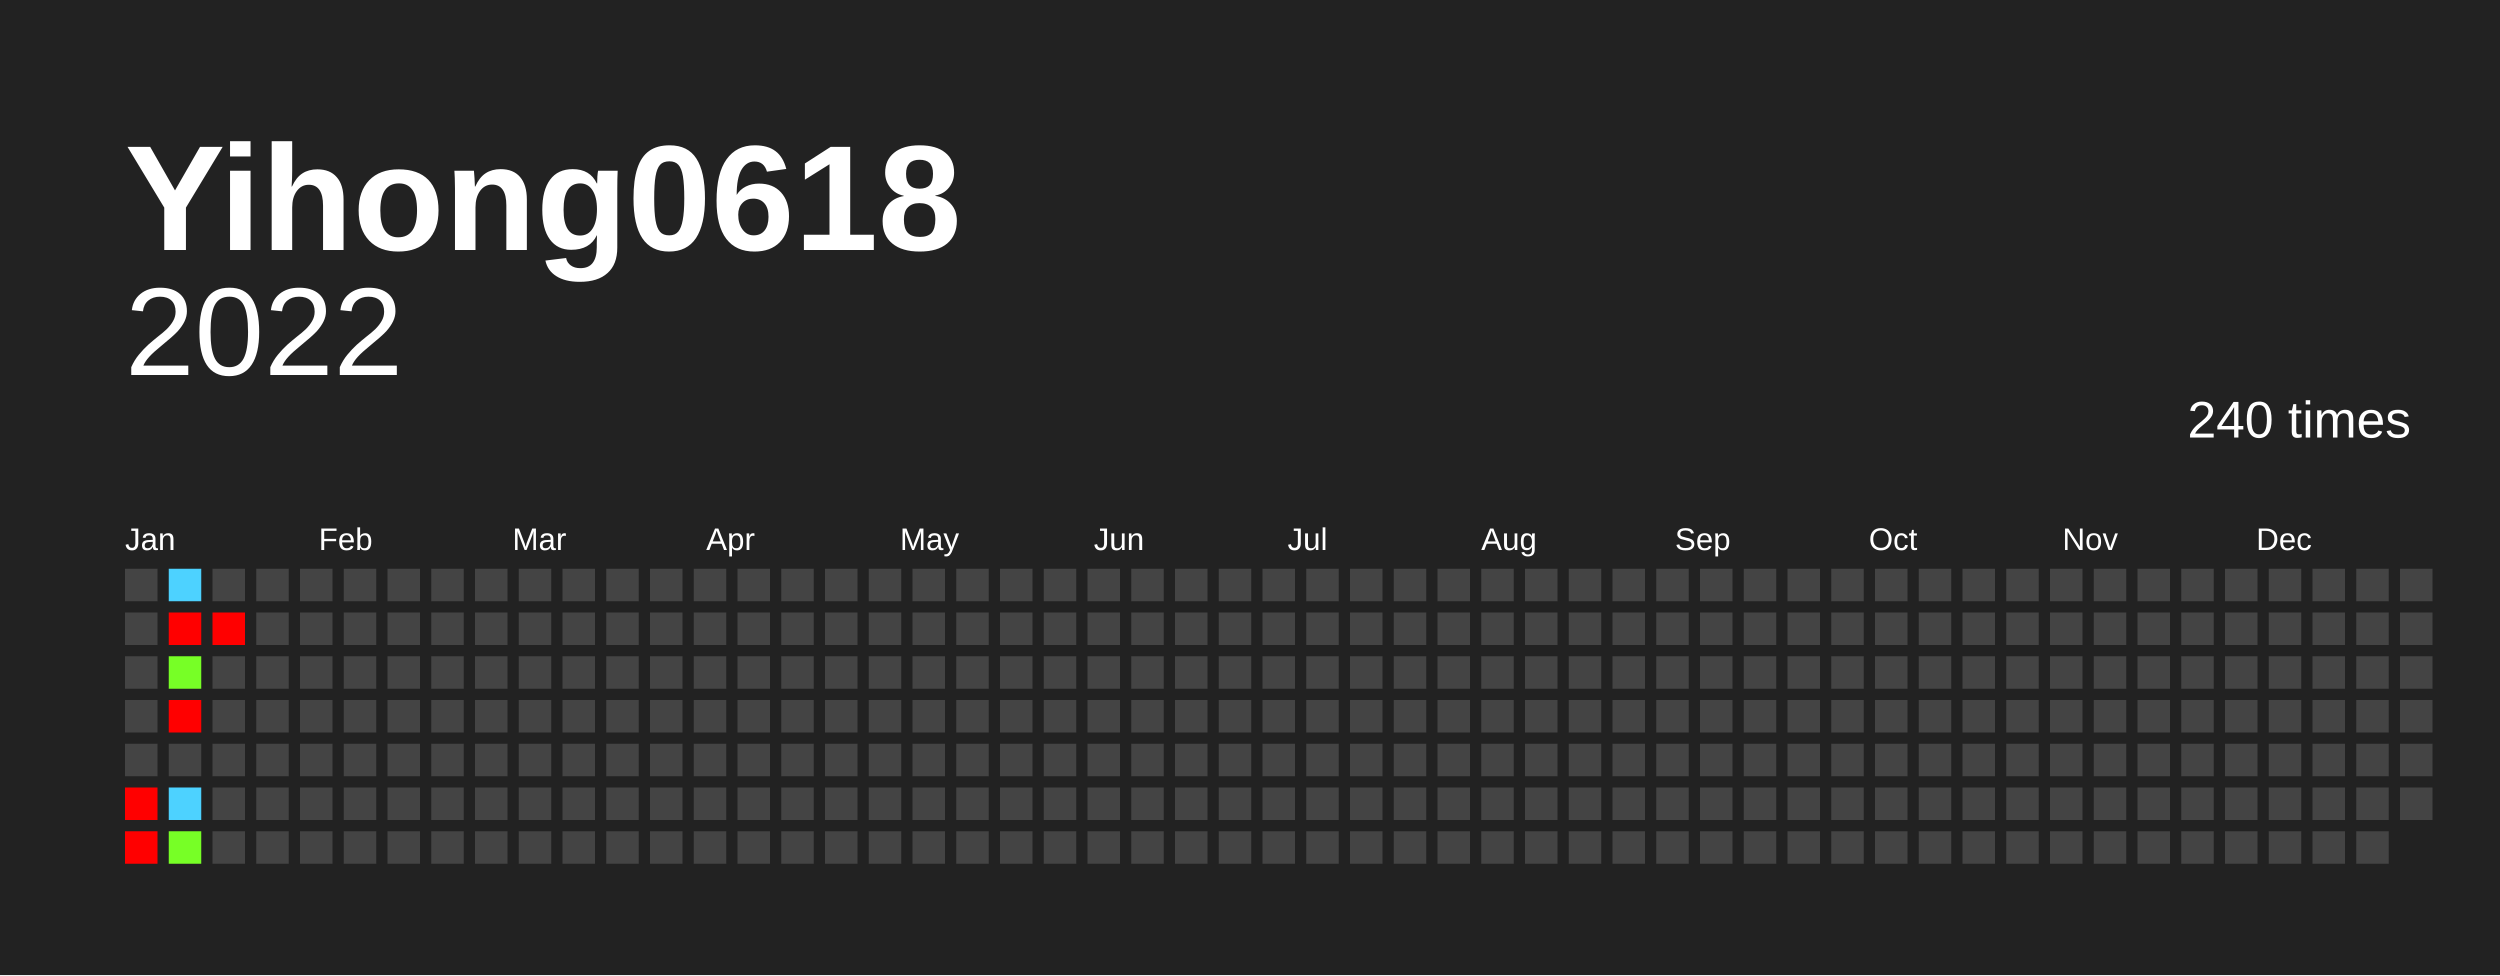
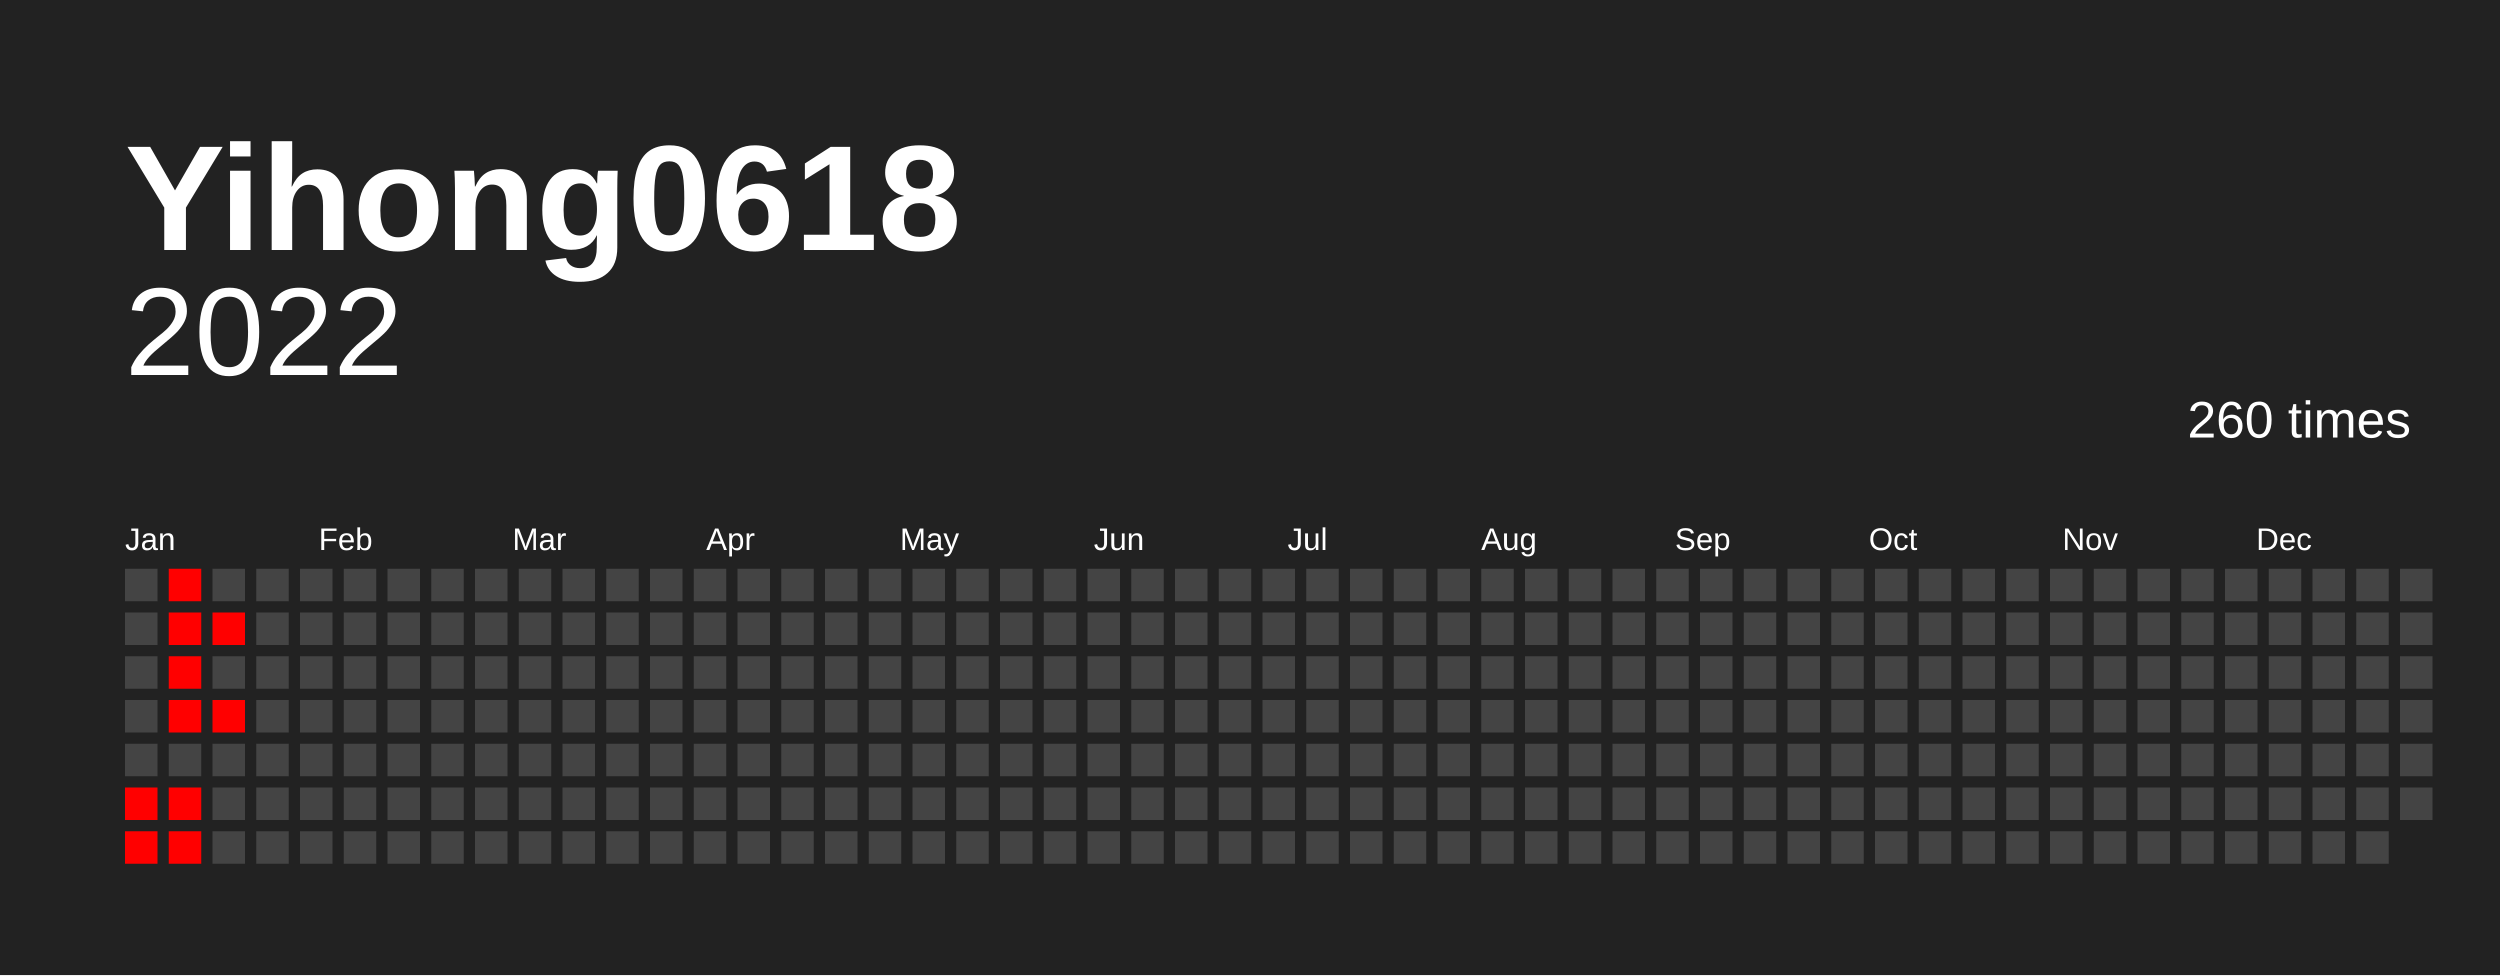
<svg xmlns="http://www.w3.org/2000/svg" baseProfile="full" height="78mm" version="1.1" viewBox="0,0,200,78" width="200mm">
  <defs />
  <rect fill="#222222" height="78" width="200" x="0" y="0" />
  <text fill="#FFFFFF" style="font-size:12px; font-family:Arial; font-weight:bold;" x="10" y="20">Yihong0618</text>
  <text alignment-baseline="hanging" fill="#FFFFFF" style="font-size:10.0px; font-family:Arial;" x="10" y="30">2022</text>
-   <text alignment-baseline="hanging" fill="#FFFFFF" style="font-size:4.125px; font-family:Arial;" x="175" y="35">240 times</text>
+   <text alignment-baseline="hanging" fill="#FFFFFF" style="font-size:4.125px; font-family:Arial;" x="175" y="35">260 times</text>
  <text fill="#FFFFFF" style="font-size:2.5px; font-family:Arial" x="10.0" y="44">Jan</text>
  <text fill="#FFFFFF" style="font-size:2.5px; font-family:Arial" x="25.5" y="44">Feb</text>
  <text fill="#FFFFFF" style="font-size:2.5px; font-family:Arial" x="41.0" y="44">Mar</text>
  <text fill="#FFFFFF" style="font-size:2.5px; font-family:Arial" x="56.5" y="44">Apr</text>
  <text fill="#FFFFFF" style="font-size:2.5px; font-family:Arial" x="72.0" y="44">May</text>
  <text fill="#FFFFFF" style="font-size:2.5px; font-family:Arial" x="87.5" y="44">Jun</text>
  <text fill="#FFFFFF" style="font-size:2.5px; font-family:Arial" x="103.0" y="44">Jul</text>
  <text fill="#FFFFFF" style="font-size:2.5px; font-family:Arial" x="118.5" y="44">Aug</text>
  <text fill="#FFFFFF" style="font-size:2.5px; font-family:Arial" x="134.0" y="44">Sep</text>
  <text fill="#FFFFFF" style="font-size:2.5px; font-family:Arial" x="149.5" y="44">Oct</text>
  <text fill="#FFFFFF" style="font-size:2.5px; font-family:Arial" x="165.0" y="44">Nov</text>
  <text fill="#FFFFFF" style="font-size:2.5px; font-family:Arial" x="180.5" y="44">Dec</text>
  <rect fill="#444444" height="2.6" width="2.6" x="10.0" y="45.5" />
  <rect fill="#444444" height="2.6" width="2.6" x="10.0" y="49.0" />
  <rect fill="#444444" height="2.6" width="2.6" x="10.0" y="52.5" />
  <rect fill="#444444" height="2.6" width="2.6" x="10.0" y="56.0" />
  <rect fill="#444444" height="2.6" width="2.6" x="10.0" y="59.5" />
  <rect fill="red" height="2.6" width="2.6" x="10.0" y="63.0" />
  <rect fill="red" height="2.6" width="2.6" x="10.0" y="66.5" />
-   <rect fill="#4dd2ff" height="2.6" width="2.6" x="13.5" y="45.5" />
+   <rect fill="red" height="2.6" width="2.6" x="13.5" y="45.5" />
  <rect fill="red" height="2.6" width="2.6" x="13.5" y="49.0" />
-   <rect fill="#77ff26" height="2.6" width="2.6" x="13.5" y="52.5" />
+   <rect fill="red" height="2.6" width="2.6" x="13.5" y="52.5" />
  <rect fill="red" height="2.6" width="2.6" x="13.5" y="56.0" />
  <rect fill="#444444" height="2.6" width="2.6" x="13.5" y="59.5" />
-   <rect fill="#4dd2ff" height="2.6" width="2.6" x="13.5" y="63.0" />
-   <rect fill="#77ff26" height="2.6" width="2.6" x="13.5" y="66.5" />
+   <rect fill="red" height="2.6" width="2.6" x="13.5" y="63.0" />
+   <rect fill="red" height="2.6" width="2.6" x="13.5" y="66.5" />
  <rect fill="#444444" height="2.6" width="2.6" x="17.0" y="45.5" />
  <rect fill="red" height="2.6" width="2.6" x="17.0" y="49.0" />
  <rect fill="#444444" height="2.6" width="2.6" x="17.0" y="52.5" />
-   <rect fill="#444444" height="2.6" width="2.6" x="17.0" y="56.0" />
+   <rect fill="red" height="2.6" width="2.6" x="17.0" y="56.0" />
  <rect fill="#444444" height="2.6" width="2.6" x="17.0" y="59.5" />
  <rect fill="#444444" height="2.6" width="2.6" x="17.0" y="63.0" />
  <rect fill="#444444" height="2.6" width="2.6" x="17.0" y="66.5" />
  <rect fill="#444444" height="2.6" width="2.6" x="20.5" y="45.5" />
  <rect fill="#444444" height="2.6" width="2.6" x="20.5" y="49.0" />
  <rect fill="#444444" height="2.6" width="2.6" x="20.5" y="52.5" />
  <rect fill="#444444" height="2.6" width="2.6" x="20.5" y="56.0" />
  <rect fill="#444444" height="2.6" width="2.6" x="20.5" y="59.5" />
  <rect fill="#444444" height="2.6" width="2.6" x="20.5" y="63.0" />
  <rect fill="#444444" height="2.6" width="2.6" x="20.5" y="66.5" />
  <rect fill="#444444" height="2.6" width="2.6" x="24.0" y="45.5" />
  <rect fill="#444444" height="2.6" width="2.6" x="24.0" y="49.0" />
  <rect fill="#444444" height="2.6" width="2.6" x="24.0" y="52.5" />
  <rect fill="#444444" height="2.6" width="2.6" x="24.0" y="56.0" />
  <rect fill="#444444" height="2.6" width="2.6" x="24.0" y="59.5" />
  <rect fill="#444444" height="2.6" width="2.6" x="24.0" y="63.0" />
  <rect fill="#444444" height="2.6" width="2.6" x="24.0" y="66.5" />
  <rect fill="#444444" height="2.6" width="2.6" x="27.5" y="45.5" />
  <rect fill="#444444" height="2.6" width="2.6" x="27.5" y="49.0" />
  <rect fill="#444444" height="2.6" width="2.6" x="27.5" y="52.5" />
  <rect fill="#444444" height="2.6" width="2.6" x="27.5" y="56.0" />
  <rect fill="#444444" height="2.6" width="2.6" x="27.5" y="59.5" />
  <rect fill="#444444" height="2.6" width="2.6" x="27.5" y="63.0" />
  <rect fill="#444444" height="2.6" width="2.6" x="27.5" y="66.5" />
  <rect fill="#444444" height="2.6" width="2.6" x="31.0" y="45.5" />
  <rect fill="#444444" height="2.6" width="2.6" x="31.0" y="49.0" />
  <rect fill="#444444" height="2.6" width="2.6" x="31.0" y="52.5" />
  <rect fill="#444444" height="2.6" width="2.6" x="31.0" y="56.0" />
  <rect fill="#444444" height="2.6" width="2.6" x="31.0" y="59.5" />
  <rect fill="#444444" height="2.6" width="2.6" x="31.0" y="63.0" />
  <rect fill="#444444" height="2.6" width="2.6" x="31.0" y="66.5" />
  <rect fill="#444444" height="2.6" width="2.6" x="34.5" y="45.5" />
  <rect fill="#444444" height="2.6" width="2.6" x="34.5" y="49.0" />
  <rect fill="#444444" height="2.6" width="2.6" x="34.5" y="52.5" />
  <rect fill="#444444" height="2.6" width="2.6" x="34.5" y="56.0" />
  <rect fill="#444444" height="2.6" width="2.6" x="34.5" y="59.5" />
  <rect fill="#444444" height="2.6" width="2.6" x="34.5" y="63.0" />
  <rect fill="#444444" height="2.6" width="2.6" x="34.5" y="66.5" />
  <rect fill="#444444" height="2.6" width="2.6" x="38.0" y="45.5" />
  <rect fill="#444444" height="2.6" width="2.6" x="38.0" y="49.0" />
  <rect fill="#444444" height="2.6" width="2.6" x="38.0" y="52.5" />
  <rect fill="#444444" height="2.6" width="2.6" x="38.0" y="56.0" />
  <rect fill="#444444" height="2.6" width="2.6" x="38.0" y="59.5" />
  <rect fill="#444444" height="2.6" width="2.6" x="38.0" y="63.0" />
  <rect fill="#444444" height="2.6" width="2.6" x="38.0" y="66.5" />
  <rect fill="#444444" height="2.6" width="2.6" x="41.5" y="45.5" />
  <rect fill="#444444" height="2.6" width="2.6" x="41.5" y="49.0" />
  <rect fill="#444444" height="2.6" width="2.6" x="41.5" y="52.5" />
  <rect fill="#444444" height="2.6" width="2.6" x="41.5" y="56.0" />
  <rect fill="#444444" height="2.6" width="2.6" x="41.5" y="59.5" />
  <rect fill="#444444" height="2.6" width="2.6" x="41.5" y="63.0" />
  <rect fill="#444444" height="2.6" width="2.6" x="41.5" y="66.5" />
  <rect fill="#444444" height="2.6" width="2.6" x="45.0" y="45.5" />
  <rect fill="#444444" height="2.6" width="2.6" x="45.0" y="49.0" />
  <rect fill="#444444" height="2.6" width="2.6" x="45.0" y="52.5" />
  <rect fill="#444444" height="2.6" width="2.6" x="45.0" y="56.0" />
  <rect fill="#444444" height="2.6" width="2.6" x="45.0" y="59.5" />
  <rect fill="#444444" height="2.6" width="2.6" x="45.0" y="63.0" />
  <rect fill="#444444" height="2.6" width="2.6" x="45.0" y="66.5" />
  <rect fill="#444444" height="2.6" width="2.6" x="48.5" y="45.5" />
  <rect fill="#444444" height="2.6" width="2.6" x="48.5" y="49.0" />
  <rect fill="#444444" height="2.6" width="2.6" x="48.5" y="52.5" />
  <rect fill="#444444" height="2.6" width="2.6" x="48.5" y="56.0" />
  <rect fill="#444444" height="2.6" width="2.6" x="48.5" y="59.5" />
  <rect fill="#444444" height="2.6" width="2.6" x="48.5" y="63.0" />
  <rect fill="#444444" height="2.6" width="2.6" x="48.5" y="66.5" />
  <rect fill="#444444" height="2.6" width="2.6" x="52.0" y="45.5" />
  <rect fill="#444444" height="2.6" width="2.6" x="52.0" y="49.0" />
  <rect fill="#444444" height="2.6" width="2.6" x="52.0" y="52.5" />
  <rect fill="#444444" height="2.6" width="2.6" x="52.0" y="56.0" />
  <rect fill="#444444" height="2.6" width="2.6" x="52.0" y="59.5" />
  <rect fill="#444444" height="2.6" width="2.6" x="52.0" y="63.0" />
  <rect fill="#444444" height="2.6" width="2.6" x="52.0" y="66.5" />
  <rect fill="#444444" height="2.6" width="2.6" x="55.5" y="45.5" />
  <rect fill="#444444" height="2.6" width="2.6" x="55.5" y="49.0" />
  <rect fill="#444444" height="2.6" width="2.6" x="55.5" y="52.5" />
  <rect fill="#444444" height="2.6" width="2.6" x="55.5" y="56.0" />
  <rect fill="#444444" height="2.6" width="2.6" x="55.5" y="59.5" />
  <rect fill="#444444" height="2.6" width="2.6" x="55.5" y="63.0" />
  <rect fill="#444444" height="2.6" width="2.6" x="55.5" y="66.5" />
  <rect fill="#444444" height="2.6" width="2.6" x="59.0" y="45.5" />
  <rect fill="#444444" height="2.6" width="2.6" x="59.0" y="49.0" />
  <rect fill="#444444" height="2.6" width="2.6" x="59.0" y="52.5" />
  <rect fill="#444444" height="2.6" width="2.6" x="59.0" y="56.0" />
  <rect fill="#444444" height="2.6" width="2.6" x="59.0" y="59.5" />
  <rect fill="#444444" height="2.6" width="2.6" x="59.0" y="63.0" />
  <rect fill="#444444" height="2.6" width="2.6" x="59.0" y="66.5" />
  <rect fill="#444444" height="2.6" width="2.6" x="62.5" y="45.5" />
  <rect fill="#444444" height="2.6" width="2.6" x="62.5" y="49.0" />
  <rect fill="#444444" height="2.6" width="2.6" x="62.5" y="52.5" />
  <rect fill="#444444" height="2.6" width="2.6" x="62.5" y="56.0" />
  <rect fill="#444444" height="2.6" width="2.6" x="62.5" y="59.5" />
  <rect fill="#444444" height="2.6" width="2.6" x="62.5" y="63.0" />
  <rect fill="#444444" height="2.6" width="2.6" x="62.5" y="66.5" />
  <rect fill="#444444" height="2.6" width="2.6" x="66.0" y="45.5" />
  <rect fill="#444444" height="2.6" width="2.6" x="66.0" y="49.0" />
  <rect fill="#444444" height="2.6" width="2.6" x="66.0" y="52.5" />
  <rect fill="#444444" height="2.6" width="2.6" x="66.0" y="56.0" />
  <rect fill="#444444" height="2.6" width="2.6" x="66.0" y="59.5" />
  <rect fill="#444444" height="2.6" width="2.6" x="66.0" y="63.0" />
  <rect fill="#444444" height="2.6" width="2.6" x="66.0" y="66.5" />
  <rect fill="#444444" height="2.6" width="2.6" x="69.5" y="45.5" />
  <rect fill="#444444" height="2.6" width="2.6" x="69.5" y="49.0" />
  <rect fill="#444444" height="2.6" width="2.6" x="69.5" y="52.5" />
  <rect fill="#444444" height="2.6" width="2.6" x="69.5" y="56.0" />
  <rect fill="#444444" height="2.6" width="2.6" x="69.5" y="59.5" />
  <rect fill="#444444" height="2.6" width="2.6" x="69.5" y="63.0" />
  <rect fill="#444444" height="2.6" width="2.6" x="69.5" y="66.5" />
  <rect fill="#444444" height="2.6" width="2.6" x="73.0" y="45.5" />
  <rect fill="#444444" height="2.6" width="2.6" x="73.0" y="49.0" />
  <rect fill="#444444" height="2.6" width="2.6" x="73.0" y="52.5" />
  <rect fill="#444444" height="2.6" width="2.6" x="73.0" y="56.0" />
  <rect fill="#444444" height="2.6" width="2.6" x="73.0" y="59.5" />
  <rect fill="#444444" height="2.6" width="2.6" x="73.0" y="63.0" />
  <rect fill="#444444" height="2.6" width="2.6" x="73.0" y="66.5" />
  <rect fill="#444444" height="2.6" width="2.6" x="76.5" y="45.5" />
  <rect fill="#444444" height="2.6" width="2.6" x="76.5" y="49.0" />
  <rect fill="#444444" height="2.6" width="2.6" x="76.5" y="52.5" />
  <rect fill="#444444" height="2.6" width="2.6" x="76.5" y="56.0" />
  <rect fill="#444444" height="2.6" width="2.6" x="76.5" y="59.5" />
  <rect fill="#444444" height="2.6" width="2.6" x="76.5" y="63.0" />
  <rect fill="#444444" height="2.6" width="2.6" x="76.5" y="66.5" />
  <rect fill="#444444" height="2.6" width="2.6" x="80.0" y="45.5" />
  <rect fill="#444444" height="2.6" width="2.6" x="80.0" y="49.0" />
  <rect fill="#444444" height="2.6" width="2.6" x="80.0" y="52.5" />
  <rect fill="#444444" height="2.6" width="2.6" x="80.0" y="56.0" />
  <rect fill="#444444" height="2.6" width="2.6" x="80.0" y="59.5" />
  <rect fill="#444444" height="2.6" width="2.6" x="80.0" y="63.0" />
  <rect fill="#444444" height="2.6" width="2.6" x="80.0" y="66.5" />
  <rect fill="#444444" height="2.6" width="2.6" x="83.5" y="45.5" />
  <rect fill="#444444" height="2.6" width="2.6" x="83.5" y="49.0" />
  <rect fill="#444444" height="2.6" width="2.6" x="83.5" y="52.5" />
  <rect fill="#444444" height="2.6" width="2.6" x="83.5" y="56.0" />
  <rect fill="#444444" height="2.6" width="2.6" x="83.5" y="59.5" />
  <rect fill="#444444" height="2.6" width="2.6" x="83.5" y="63.0" />
  <rect fill="#444444" height="2.6" width="2.6" x="83.5" y="66.5" />
  <rect fill="#444444" height="2.6" width="2.6" x="87.0" y="45.5" />
  <rect fill="#444444" height="2.6" width="2.6" x="87.0" y="49.0" />
  <rect fill="#444444" height="2.6" width="2.6" x="87.0" y="52.5" />
  <rect fill="#444444" height="2.6" width="2.6" x="87.0" y="56.0" />
  <rect fill="#444444" height="2.6" width="2.6" x="87.0" y="59.5" />
  <rect fill="#444444" height="2.6" width="2.6" x="87.0" y="63.0" />
  <rect fill="#444444" height="2.6" width="2.6" x="87.0" y="66.5" />
  <rect fill="#444444" height="2.6" width="2.6" x="90.5" y="45.5" />
  <rect fill="#444444" height="2.6" width="2.6" x="90.5" y="49.0" />
  <rect fill="#444444" height="2.6" width="2.6" x="90.5" y="52.5" />
  <rect fill="#444444" height="2.6" width="2.6" x="90.5" y="56.0" />
  <rect fill="#444444" height="2.6" width="2.6" x="90.5" y="59.5" />
  <rect fill="#444444" height="2.6" width="2.6" x="90.5" y="63.0" />
  <rect fill="#444444" height="2.6" width="2.6" x="90.5" y="66.5" />
  <rect fill="#444444" height="2.6" width="2.6" x="94.0" y="45.5" />
  <rect fill="#444444" height="2.6" width="2.6" x="94.0" y="49.0" />
  <rect fill="#444444" height="2.6" width="2.6" x="94.0" y="52.5" />
  <rect fill="#444444" height="2.6" width="2.6" x="94.0" y="56.0" />
  <rect fill="#444444" height="2.6" width="2.6" x="94.0" y="59.5" />
  <rect fill="#444444" height="2.6" width="2.6" x="94.0" y="63.0" />
  <rect fill="#444444" height="2.6" width="2.6" x="94.0" y="66.5" />
  <rect fill="#444444" height="2.6" width="2.6" x="97.5" y="45.5" />
  <rect fill="#444444" height="2.6" width="2.6" x="97.5" y="49.0" />
  <rect fill="#444444" height="2.6" width="2.6" x="97.5" y="52.5" />
  <rect fill="#444444" height="2.6" width="2.6" x="97.5" y="56.0" />
  <rect fill="#444444" height="2.6" width="2.6" x="97.5" y="59.5" />
  <rect fill="#444444" height="2.6" width="2.6" x="97.5" y="63.0" />
  <rect fill="#444444" height="2.6" width="2.6" x="97.5" y="66.5" />
  <rect fill="#444444" height="2.6" width="2.6" x="101.0" y="45.5" />
  <rect fill="#444444" height="2.6" width="2.6" x="101.0" y="49.0" />
  <rect fill="#444444" height="2.6" width="2.6" x="101.0" y="52.5" />
  <rect fill="#444444" height="2.6" width="2.6" x="101.0" y="56.0" />
  <rect fill="#444444" height="2.6" width="2.6" x="101.0" y="59.5" />
  <rect fill="#444444" height="2.6" width="2.6" x="101.0" y="63.0" />
  <rect fill="#444444" height="2.6" width="2.6" x="101.0" y="66.5" />
  <rect fill="#444444" height="2.6" width="2.6" x="104.5" y="45.5" />
  <rect fill="#444444" height="2.6" width="2.6" x="104.5" y="49.0" />
  <rect fill="#444444" height="2.6" width="2.6" x="104.5" y="52.5" />
  <rect fill="#444444" height="2.6" width="2.6" x="104.5" y="56.0" />
  <rect fill="#444444" height="2.6" width="2.6" x="104.5" y="59.5" />
  <rect fill="#444444" height="2.6" width="2.6" x="104.5" y="63.0" />
  <rect fill="#444444" height="2.6" width="2.6" x="104.5" y="66.5" />
  <rect fill="#444444" height="2.6" width="2.6" x="108.0" y="45.5" />
  <rect fill="#444444" height="2.6" width="2.6" x="108.0" y="49.0" />
  <rect fill="#444444" height="2.6" width="2.6" x="108.0" y="52.5" />
  <rect fill="#444444" height="2.6" width="2.6" x="108.0" y="56.0" />
  <rect fill="#444444" height="2.6" width="2.6" x="108.0" y="59.5" />
  <rect fill="#444444" height="2.6" width="2.6" x="108.0" y="63.0" />
  <rect fill="#444444" height="2.6" width="2.6" x="108.0" y="66.5" />
  <rect fill="#444444" height="2.6" width="2.6" x="111.5" y="45.5" />
  <rect fill="#444444" height="2.6" width="2.6" x="111.5" y="49.0" />
  <rect fill="#444444" height="2.6" width="2.6" x="111.5" y="52.5" />
  <rect fill="#444444" height="2.6" width="2.6" x="111.5" y="56.0" />
  <rect fill="#444444" height="2.6" width="2.6" x="111.5" y="59.5" />
  <rect fill="#444444" height="2.6" width="2.6" x="111.5" y="63.0" />
  <rect fill="#444444" height="2.6" width="2.6" x="111.5" y="66.5" />
  <rect fill="#444444" height="2.6" width="2.6" x="115.0" y="45.5" />
  <rect fill="#444444" height="2.6" width="2.6" x="115.0" y="49.0" />
  <rect fill="#444444" height="2.6" width="2.6" x="115.0" y="52.5" />
  <rect fill="#444444" height="2.6" width="2.6" x="115.0" y="56.0" />
  <rect fill="#444444" height="2.6" width="2.6" x="115.0" y="59.5" />
  <rect fill="#444444" height="2.6" width="2.6" x="115.0" y="63.0" />
  <rect fill="#444444" height="2.6" width="2.6" x="115.0" y="66.5" />
  <rect fill="#444444" height="2.6" width="2.6" x="118.5" y="45.5" />
  <rect fill="#444444" height="2.6" width="2.6" x="118.5" y="49.0" />
  <rect fill="#444444" height="2.6" width="2.6" x="118.5" y="52.5" />
  <rect fill="#444444" height="2.6" width="2.6" x="118.5" y="56.0" />
  <rect fill="#444444" height="2.6" width="2.6" x="118.5" y="59.5" />
  <rect fill="#444444" height="2.6" width="2.6" x="118.5" y="63.0" />
  <rect fill="#444444" height="2.6" width="2.6" x="118.5" y="66.5" />
  <rect fill="#444444" height="2.6" width="2.6" x="122.0" y="45.5" />
  <rect fill="#444444" height="2.6" width="2.6" x="122.0" y="49.0" />
  <rect fill="#444444" height="2.6" width="2.6" x="122.0" y="52.5" />
  <rect fill="#444444" height="2.6" width="2.6" x="122.0" y="56.0" />
  <rect fill="#444444" height="2.6" width="2.6" x="122.0" y="59.5" />
  <rect fill="#444444" height="2.6" width="2.6" x="122.0" y="63.0" />
  <rect fill="#444444" height="2.6" width="2.6" x="122.0" y="66.5" />
  <rect fill="#444444" height="2.6" width="2.6" x="125.5" y="45.5" />
  <rect fill="#444444" height="2.6" width="2.6" x="125.5" y="49.0" />
  <rect fill="#444444" height="2.6" width="2.6" x="125.5" y="52.5" />
  <rect fill="#444444" height="2.6" width="2.6" x="125.5" y="56.0" />
  <rect fill="#444444" height="2.6" width="2.6" x="125.5" y="59.5" />
  <rect fill="#444444" height="2.6" width="2.6" x="125.5" y="63.0" />
  <rect fill="#444444" height="2.6" width="2.6" x="125.5" y="66.5" />
  <rect fill="#444444" height="2.6" width="2.6" x="129.0" y="45.5" />
  <rect fill="#444444" height="2.6" width="2.6" x="129.0" y="49.0" />
  <rect fill="#444444" height="2.6" width="2.6" x="129.0" y="52.5" />
  <rect fill="#444444" height="2.6" width="2.6" x="129.0" y="56.0" />
  <rect fill="#444444" height="2.6" width="2.6" x="129.0" y="59.5" />
  <rect fill="#444444" height="2.6" width="2.6" x="129.0" y="63.0" />
  <rect fill="#444444" height="2.6" width="2.6" x="129.0" y="66.5" />
  <rect fill="#444444" height="2.6" width="2.6" x="132.5" y="45.5" />
  <rect fill="#444444" height="2.6" width="2.6" x="132.5" y="49.0" />
  <rect fill="#444444" height="2.6" width="2.6" x="132.5" y="52.5" />
  <rect fill="#444444" height="2.6" width="2.6" x="132.5" y="56.0" />
  <rect fill="#444444" height="2.6" width="2.6" x="132.5" y="59.5" />
  <rect fill="#444444" height="2.6" width="2.6" x="132.5" y="63.0" />
  <rect fill="#444444" height="2.6" width="2.6" x="132.5" y="66.5" />
  <rect fill="#444444" height="2.6" width="2.6" x="136.0" y="45.5" />
  <rect fill="#444444" height="2.6" width="2.6" x="136.0" y="49.0" />
  <rect fill="#444444" height="2.6" width="2.6" x="136.0" y="52.5" />
  <rect fill="#444444" height="2.6" width="2.6" x="136.0" y="56.0" />
  <rect fill="#444444" height="2.6" width="2.6" x="136.0" y="59.5" />
  <rect fill="#444444" height="2.6" width="2.6" x="136.0" y="63.0" />
  <rect fill="#444444" height="2.6" width="2.6" x="136.0" y="66.5" />
  <rect fill="#444444" height="2.6" width="2.6" x="139.5" y="45.5" />
  <rect fill="#444444" height="2.6" width="2.6" x="139.5" y="49.0" />
  <rect fill="#444444" height="2.6" width="2.6" x="139.5" y="52.5" />
  <rect fill="#444444" height="2.6" width="2.6" x="139.5" y="56.0" />
  <rect fill="#444444" height="2.6" width="2.6" x="139.5" y="59.5" />
  <rect fill="#444444" height="2.6" width="2.6" x="139.5" y="63.0" />
  <rect fill="#444444" height="2.6" width="2.6" x="139.5" y="66.5" />
  <rect fill="#444444" height="2.6" width="2.6" x="143.0" y="45.5" />
  <rect fill="#444444" height="2.6" width="2.6" x="143.0" y="49.0" />
  <rect fill="#444444" height="2.6" width="2.6" x="143.0" y="52.5" />
  <rect fill="#444444" height="2.6" width="2.6" x="143.0" y="56.0" />
  <rect fill="#444444" height="2.6" width="2.6" x="143.0" y="59.5" />
  <rect fill="#444444" height="2.6" width="2.6" x="143.0" y="63.0" />
  <rect fill="#444444" height="2.6" width="2.6" x="143.0" y="66.5" />
  <rect fill="#444444" height="2.6" width="2.6" x="146.5" y="45.5" />
  <rect fill="#444444" height="2.6" width="2.6" x="146.5" y="49.0" />
  <rect fill="#444444" height="2.6" width="2.6" x="146.5" y="52.5" />
  <rect fill="#444444" height="2.6" width="2.6" x="146.5" y="56.0" />
  <rect fill="#444444" height="2.6" width="2.6" x="146.5" y="59.5" />
  <rect fill="#444444" height="2.6" width="2.6" x="146.5" y="63.0" />
  <rect fill="#444444" height="2.6" width="2.6" x="146.5" y="66.5" />
  <rect fill="#444444" height="2.6" width="2.6" x="150.0" y="45.5" />
  <rect fill="#444444" height="2.6" width="2.6" x="150.0" y="49.0" />
  <rect fill="#444444" height="2.6" width="2.6" x="150.0" y="52.5" />
  <rect fill="#444444" height="2.6" width="2.6" x="150.0" y="56.0" />
  <rect fill="#444444" height="2.6" width="2.6" x="150.0" y="59.5" />
  <rect fill="#444444" height="2.6" width="2.6" x="150.0" y="63.0" />
  <rect fill="#444444" height="2.6" width="2.6" x="150.0" y="66.5" />
  <rect fill="#444444" height="2.6" width="2.6" x="153.5" y="45.5" />
  <rect fill="#444444" height="2.6" width="2.6" x="153.5" y="49.0" />
  <rect fill="#444444" height="2.6" width="2.6" x="153.5" y="52.5" />
  <rect fill="#444444" height="2.6" width="2.6" x="153.5" y="56.0" />
  <rect fill="#444444" height="2.6" width="2.6" x="153.5" y="59.5" />
  <rect fill="#444444" height="2.6" width="2.6" x="153.5" y="63.0" />
  <rect fill="#444444" height="2.6" width="2.6" x="153.5" y="66.5" />
  <rect fill="#444444" height="2.6" width="2.6" x="157.0" y="45.5" />
  <rect fill="#444444" height="2.6" width="2.6" x="157.0" y="49.0" />
  <rect fill="#444444" height="2.6" width="2.6" x="157.0" y="52.5" />
  <rect fill="#444444" height="2.6" width="2.6" x="157.0" y="56.0" />
  <rect fill="#444444" height="2.6" width="2.6" x="157.0" y="59.5" />
  <rect fill="#444444" height="2.6" width="2.6" x="157.0" y="63.0" />
  <rect fill="#444444" height="2.6" width="2.6" x="157.0" y="66.5" />
  <rect fill="#444444" height="2.6" width="2.6" x="160.5" y="45.5" />
  <rect fill="#444444" height="2.6" width="2.6" x="160.5" y="49.0" />
  <rect fill="#444444" height="2.6" width="2.6" x="160.5" y="52.5" />
  <rect fill="#444444" height="2.6" width="2.6" x="160.5" y="56.0" />
  <rect fill="#444444" height="2.6" width="2.6" x="160.5" y="59.5" />
  <rect fill="#444444" height="2.6" width="2.6" x="160.5" y="63.0" />
  <rect fill="#444444" height="2.6" width="2.6" x="160.5" y="66.5" />
  <rect fill="#444444" height="2.6" width="2.6" x="164.0" y="45.5" />
  <rect fill="#444444" height="2.6" width="2.6" x="164.0" y="49.0" />
  <rect fill="#444444" height="2.6" width="2.6" x="164.0" y="52.5" />
  <rect fill="#444444" height="2.6" width="2.6" x="164.0" y="56.0" />
  <rect fill="#444444" height="2.6" width="2.6" x="164.0" y="59.5" />
  <rect fill="#444444" height="2.6" width="2.6" x="164.0" y="63.0" />
  <rect fill="#444444" height="2.6" width="2.6" x="164.0" y="66.5" />
  <rect fill="#444444" height="2.6" width="2.6" x="167.5" y="45.5" />
  <rect fill="#444444" height="2.6" width="2.6" x="167.5" y="49.0" />
  <rect fill="#444444" height="2.6" width="2.6" x="167.5" y="52.5" />
  <rect fill="#444444" height="2.6" width="2.6" x="167.5" y="56.0" />
  <rect fill="#444444" height="2.6" width="2.6" x="167.5" y="59.5" />
  <rect fill="#444444" height="2.6" width="2.6" x="167.5" y="63.0" />
  <rect fill="#444444" height="2.6" width="2.6" x="167.5" y="66.5" />
  <rect fill="#444444" height="2.6" width="2.6" x="171.0" y="45.5" />
  <rect fill="#444444" height="2.6" width="2.6" x="171.0" y="49.0" />
  <rect fill="#444444" height="2.6" width="2.6" x="171.0" y="52.5" />
  <rect fill="#444444" height="2.6" width="2.6" x="171.0" y="56.0" />
  <rect fill="#444444" height="2.6" width="2.6" x="171.0" y="59.5" />
  <rect fill="#444444" height="2.6" width="2.6" x="171.0" y="63.0" />
  <rect fill="#444444" height="2.6" width="2.6" x="171.0" y="66.5" />
  <rect fill="#444444" height="2.6" width="2.6" x="174.5" y="45.5" />
  <rect fill="#444444" height="2.6" width="2.6" x="174.5" y="49.0" />
  <rect fill="#444444" height="2.6" width="2.6" x="174.5" y="52.5" />
  <rect fill="#444444" height="2.6" width="2.6" x="174.5" y="56.0" />
  <rect fill="#444444" height="2.6" width="2.6" x="174.5" y="59.5" />
  <rect fill="#444444" height="2.6" width="2.6" x="174.5" y="63.0" />
  <rect fill="#444444" height="2.6" width="2.6" x="174.5" y="66.5" />
  <rect fill="#444444" height="2.6" width="2.6" x="178.0" y="45.5" />
  <rect fill="#444444" height="2.6" width="2.6" x="178.0" y="49.0" />
  <rect fill="#444444" height="2.6" width="2.6" x="178.0" y="52.5" />
  <rect fill="#444444" height="2.6" width="2.6" x="178.0" y="56.0" />
  <rect fill="#444444" height="2.6" width="2.6" x="178.0" y="59.5" />
  <rect fill="#444444" height="2.6" width="2.6" x="178.0" y="63.0" />
  <rect fill="#444444" height="2.6" width="2.6" x="178.0" y="66.5" />
  <rect fill="#444444" height="2.6" width="2.6" x="181.5" y="45.5" />
  <rect fill="#444444" height="2.6" width="2.6" x="181.5" y="49.0" />
  <rect fill="#444444" height="2.6" width="2.6" x="181.5" y="52.5" />
  <rect fill="#444444" height="2.6" width="2.6" x="181.5" y="56.0" />
  <rect fill="#444444" height="2.6" width="2.6" x="181.5" y="59.5" />
  <rect fill="#444444" height="2.6" width="2.6" x="181.5" y="63.0" />
  <rect fill="#444444" height="2.6" width="2.6" x="181.5" y="66.5" />
  <rect fill="#444444" height="2.6" width="2.6" x="185.0" y="45.5" />
  <rect fill="#444444" height="2.6" width="2.6" x="185.0" y="49.0" />
  <rect fill="#444444" height="2.6" width="2.6" x="185.0" y="52.5" />
  <rect fill="#444444" height="2.6" width="2.6" x="185.0" y="56.0" />
  <rect fill="#444444" height="2.6" width="2.6" x="185.0" y="59.5" />
  <rect fill="#444444" height="2.6" width="2.6" x="185.0" y="63.0" />
  <rect fill="#444444" height="2.6" width="2.6" x="185.0" y="66.5" />
  <rect fill="#444444" height="2.6" width="2.6" x="188.5" y="45.5" />
  <rect fill="#444444" height="2.6" width="2.6" x="188.5" y="49.0" />
  <rect fill="#444444" height="2.6" width="2.6" x="188.5" y="52.5" />
  <rect fill="#444444" height="2.6" width="2.6" x="188.5" y="56.0" />
  <rect fill="#444444" height="2.6" width="2.6" x="188.5" y="59.5" />
  <rect fill="#444444" height="2.6" width="2.6" x="188.5" y="63.0" />
  <rect fill="#444444" height="2.6" width="2.6" x="188.5" y="66.5" />
  <rect fill="#444444" height="2.6" width="2.6" x="192.0" y="45.5" />
  <rect fill="#444444" height="2.6" width="2.6" x="192.0" y="49.0" />
  <rect fill="#444444" height="2.6" width="2.6" x="192.0" y="52.5" />
  <rect fill="#444444" height="2.6" width="2.6" x="192.0" y="56.0" />
  <rect fill="#444444" height="2.6" width="2.6" x="192.0" y="59.5" />
  <rect fill="#444444" height="2.6" width="2.6" x="192.0" y="63.0" />
</svg>
